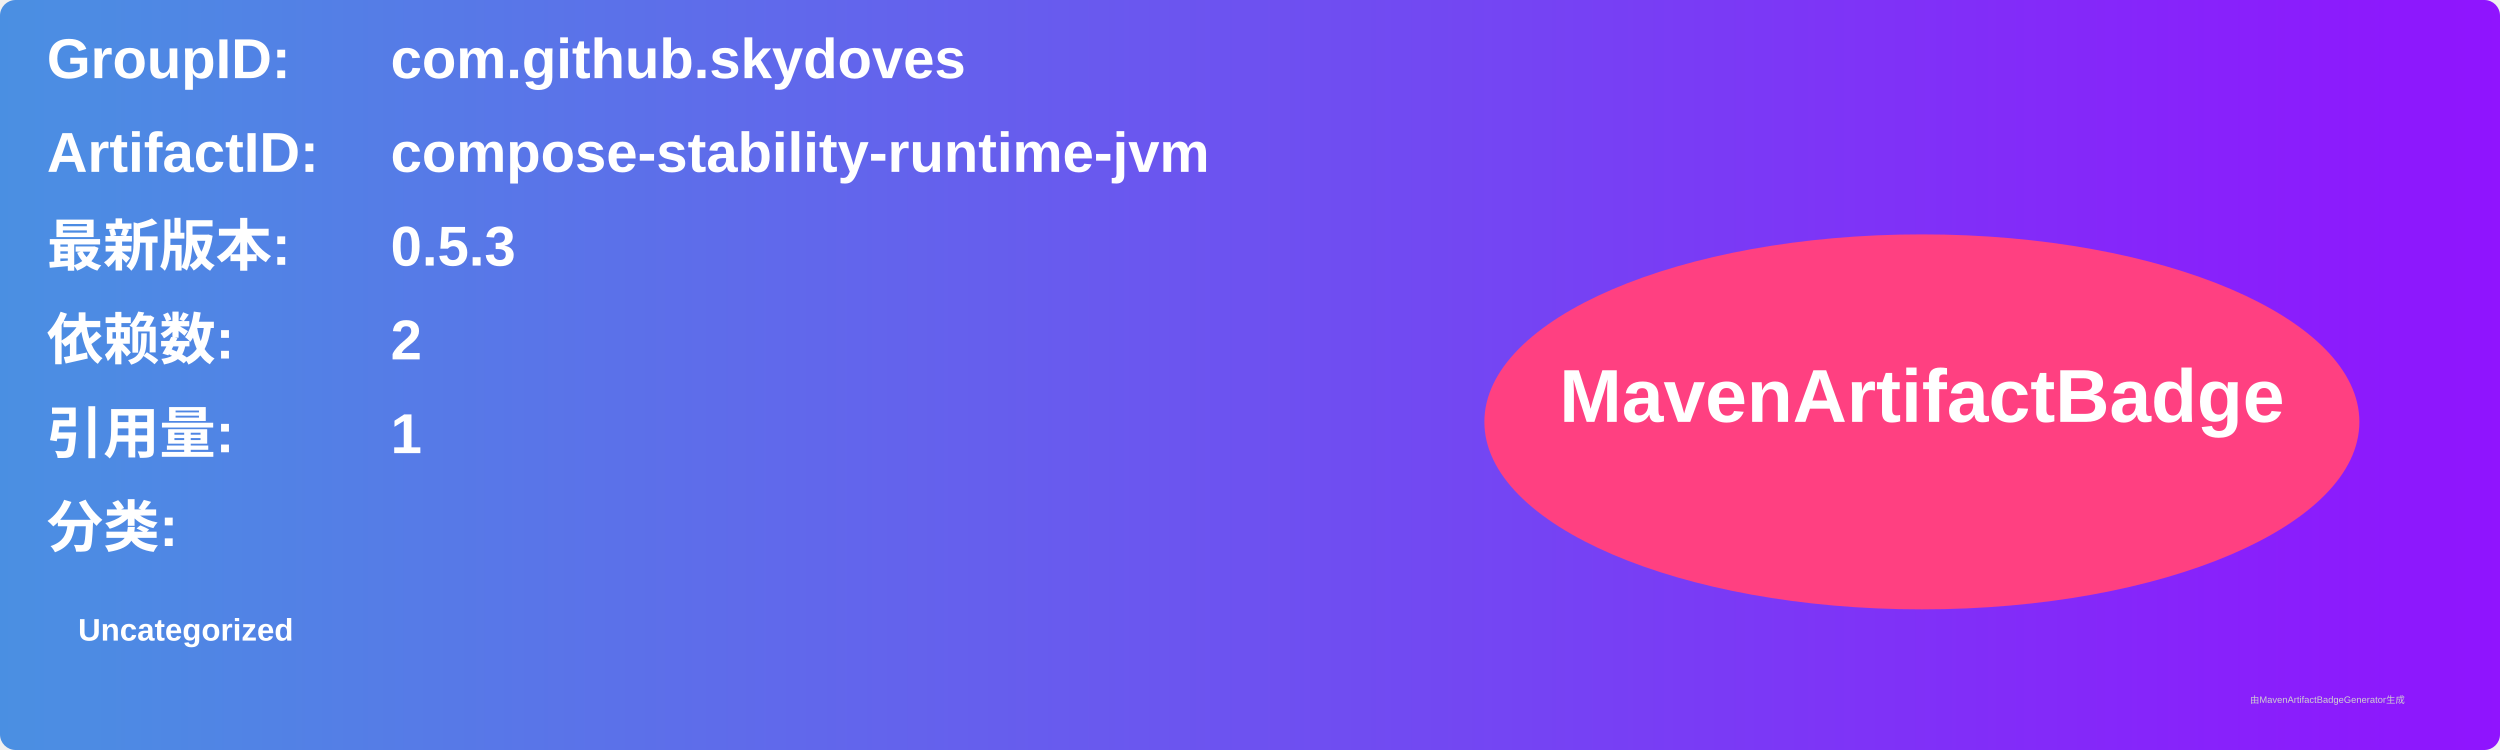
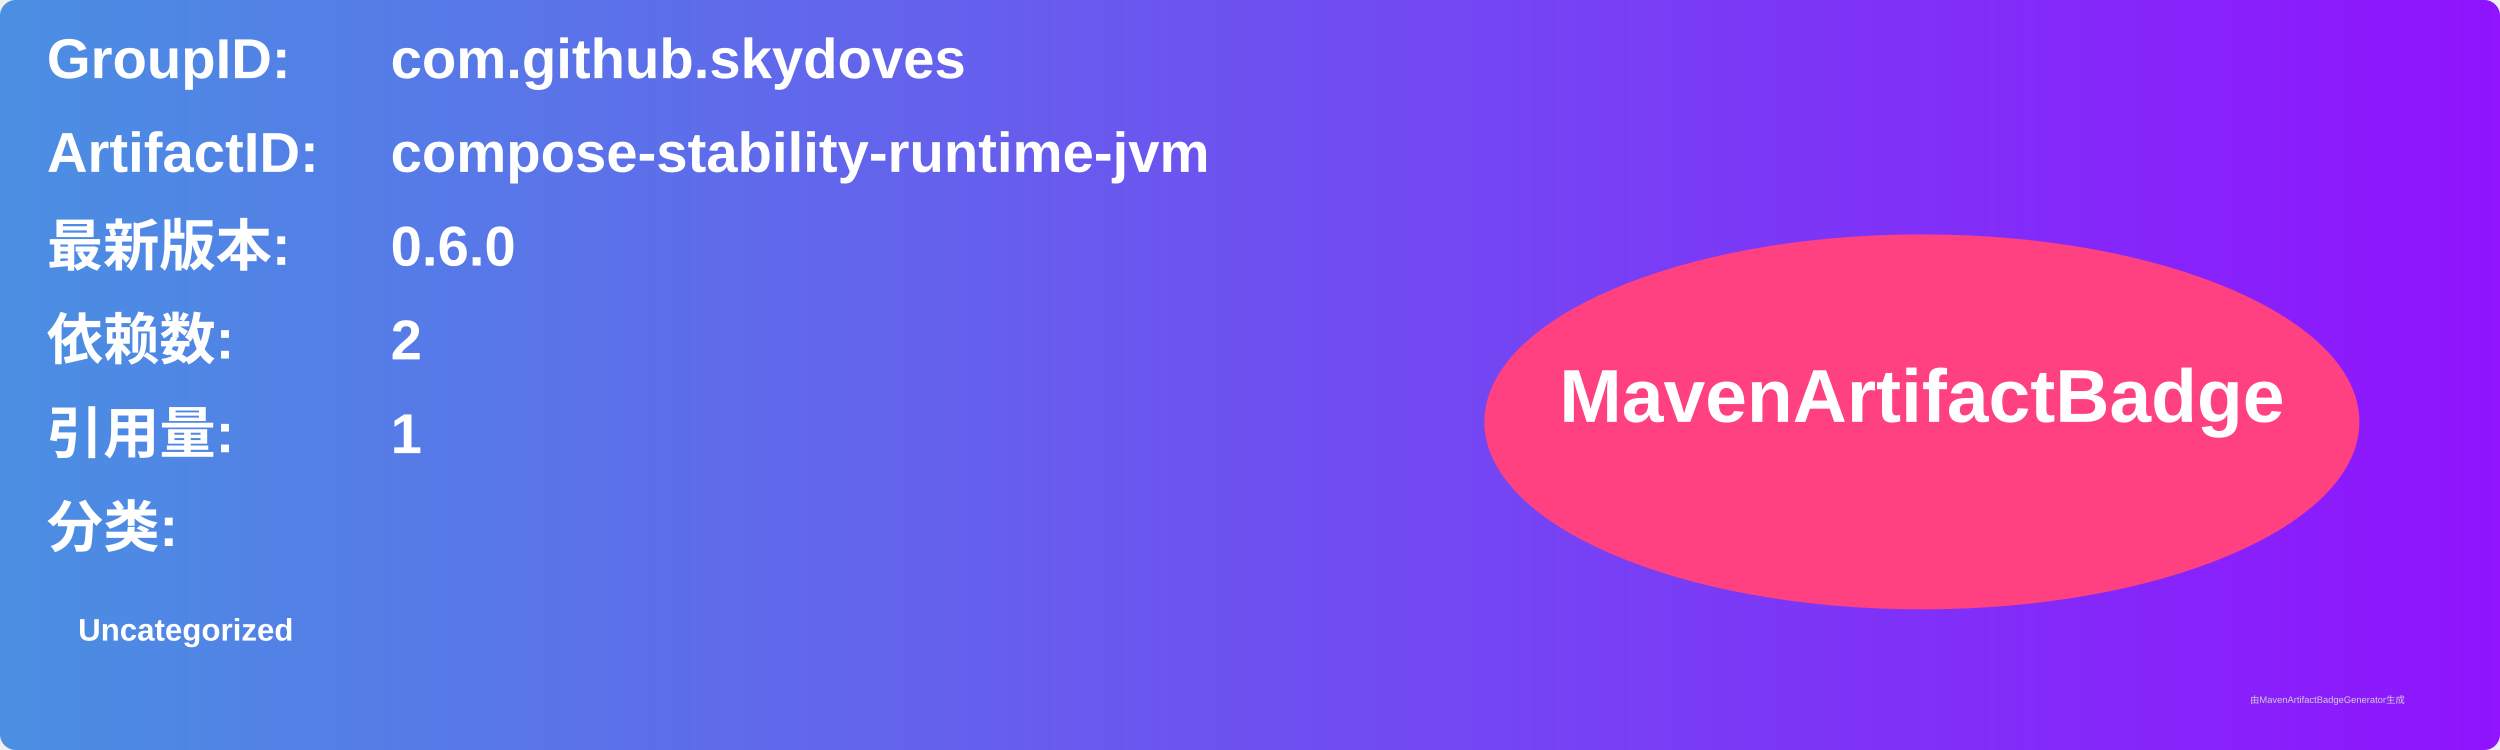
<svg xmlns="http://www.w3.org/2000/svg" width="800" height="240" viewBox="0 0 800 240">
  <linearGradient id="grad" x1="0%" y1="0%" x2="100%" y2="0%">
    <stop offset="0%" stop-color="#4a90e2" />
    <stop offset="100%" stop-color="#9013fe" />
  </linearGradient>
  <rect width="100%" height="100%" rx="5" ry="5" fill="url(#grad)" />
  <g transform="translate(15, 15)">
    <text x="0" y="10" font-family="Arial" font-size="18" fill="white" font-weight="bold" width="260">GroupID:</text>
    <text x="110" y="10" font-family="Arial" font-size="18" fill="white" font-weight="bold" width="460">com.github.skydoves</text>
    <text x="0" y="40" font-family="Arial" font-size="18" fill="white" font-weight="bold" width="260">ArtifactID:</text>
    <text x="110" y="40" font-family="Arial" font-size="18" fill="white" font-weight="bold" width="460">compose-stability-runtime-jvm</text>
    <text x="0" y="70" font-family="Arial" font-size="18" fill="white" font-weight="bold">最新版本:</text>
    <text x="110" y="70" font-family="Arial" font-size="18" fill="white" font-weight="bold">
-       <tspan font-weight="bold">0.5.3</tspan>
+       <tspan font-weight="bold">0.6.0</tspan>
    </text>
    <text x="0" y="100" font-family="Arial" font-size="18" fill="white" font-weight="bold">依赖数: </text>
    <text x="110" y="100" font-family="Arial" font-size="18" fill="white">
      <tspan font-weight="bold">2</tspan>
    </text>
    <text x="0" y="130" font-family="Arial" font-size="18" fill="white" font-weight="bold">引用量: </text>
    <text x="110" y="130" font-family="Arial" font-size="18" fill="white">
      <tspan font-weight="bold">1</tspan>
    </text>
    <text x="0" y="160" font-family="Arial" font-size="18" fill="white" font-weight="bold">分类:</text>
    <text x="10" y="190" font-family="Arial" font-size="10" fill="white">
      <tspan font-weight="bold">Uncategorized</tspan>
    </text>
    <ellipse cx="600" cy="120" rx="140" ry="60" fill="#ff4081" />
    <text x="600" y="120" text-anchor="middle" font-family="Arial" font-size="24" fill="white" font-weight="bold">MavenArtifactBadge</text>
  </g>
  <text x="720" y="225" font-family="Arial" font-size="3" fill="#d0d0d0">由MavenArtifactBadgeGenerator生成</text>
</svg>
